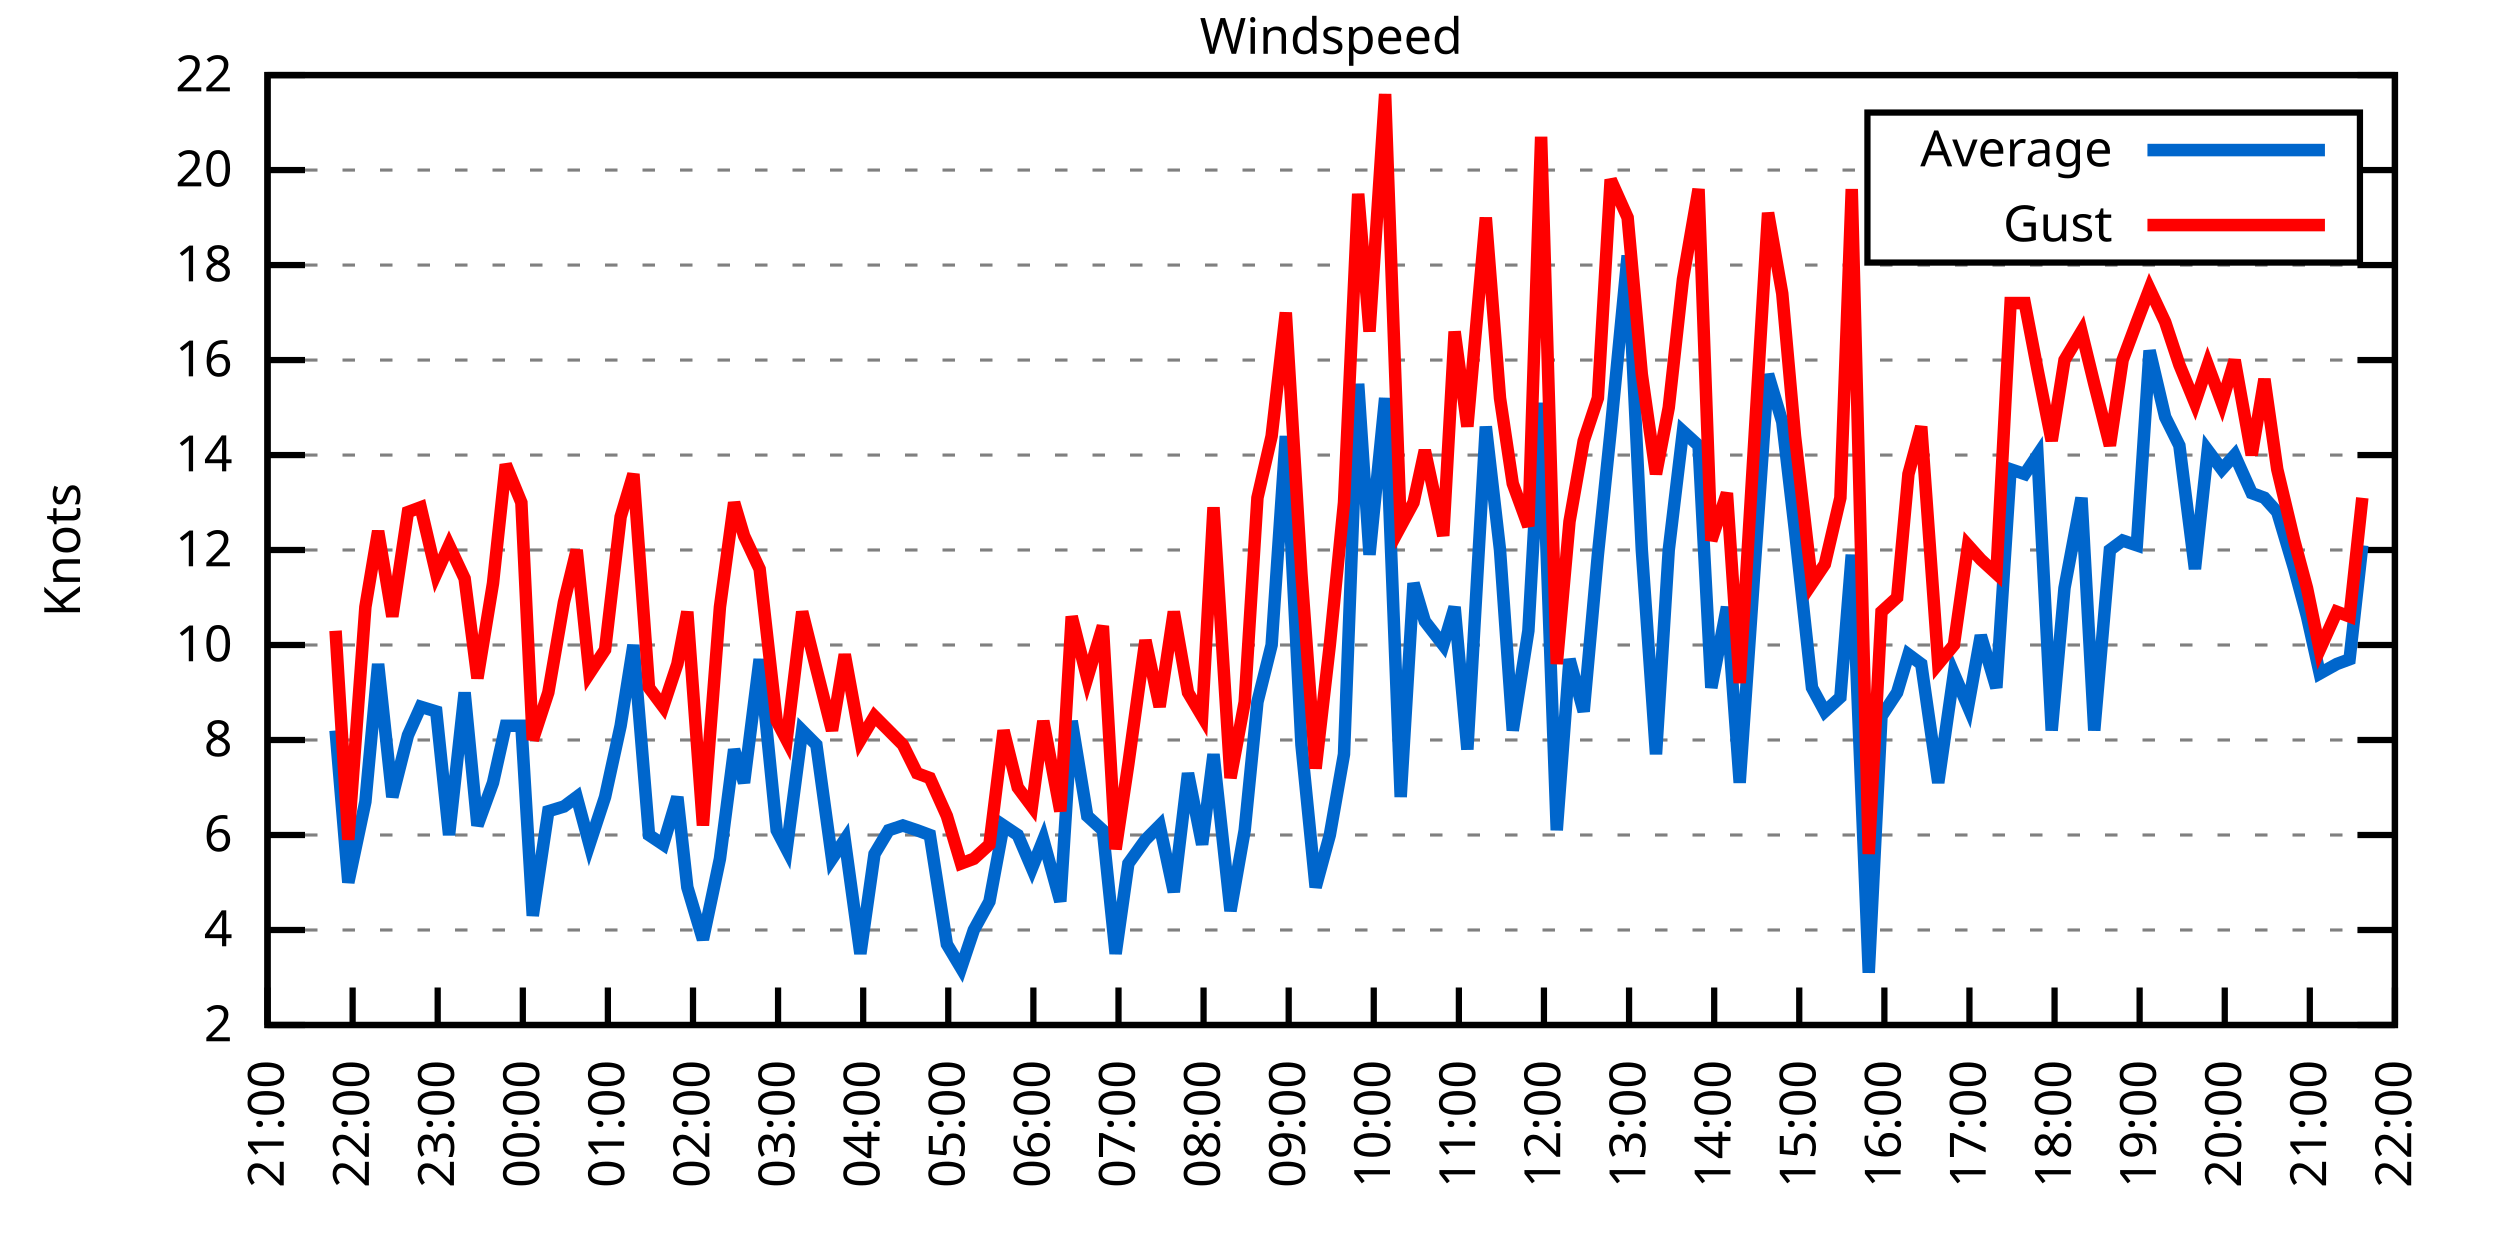
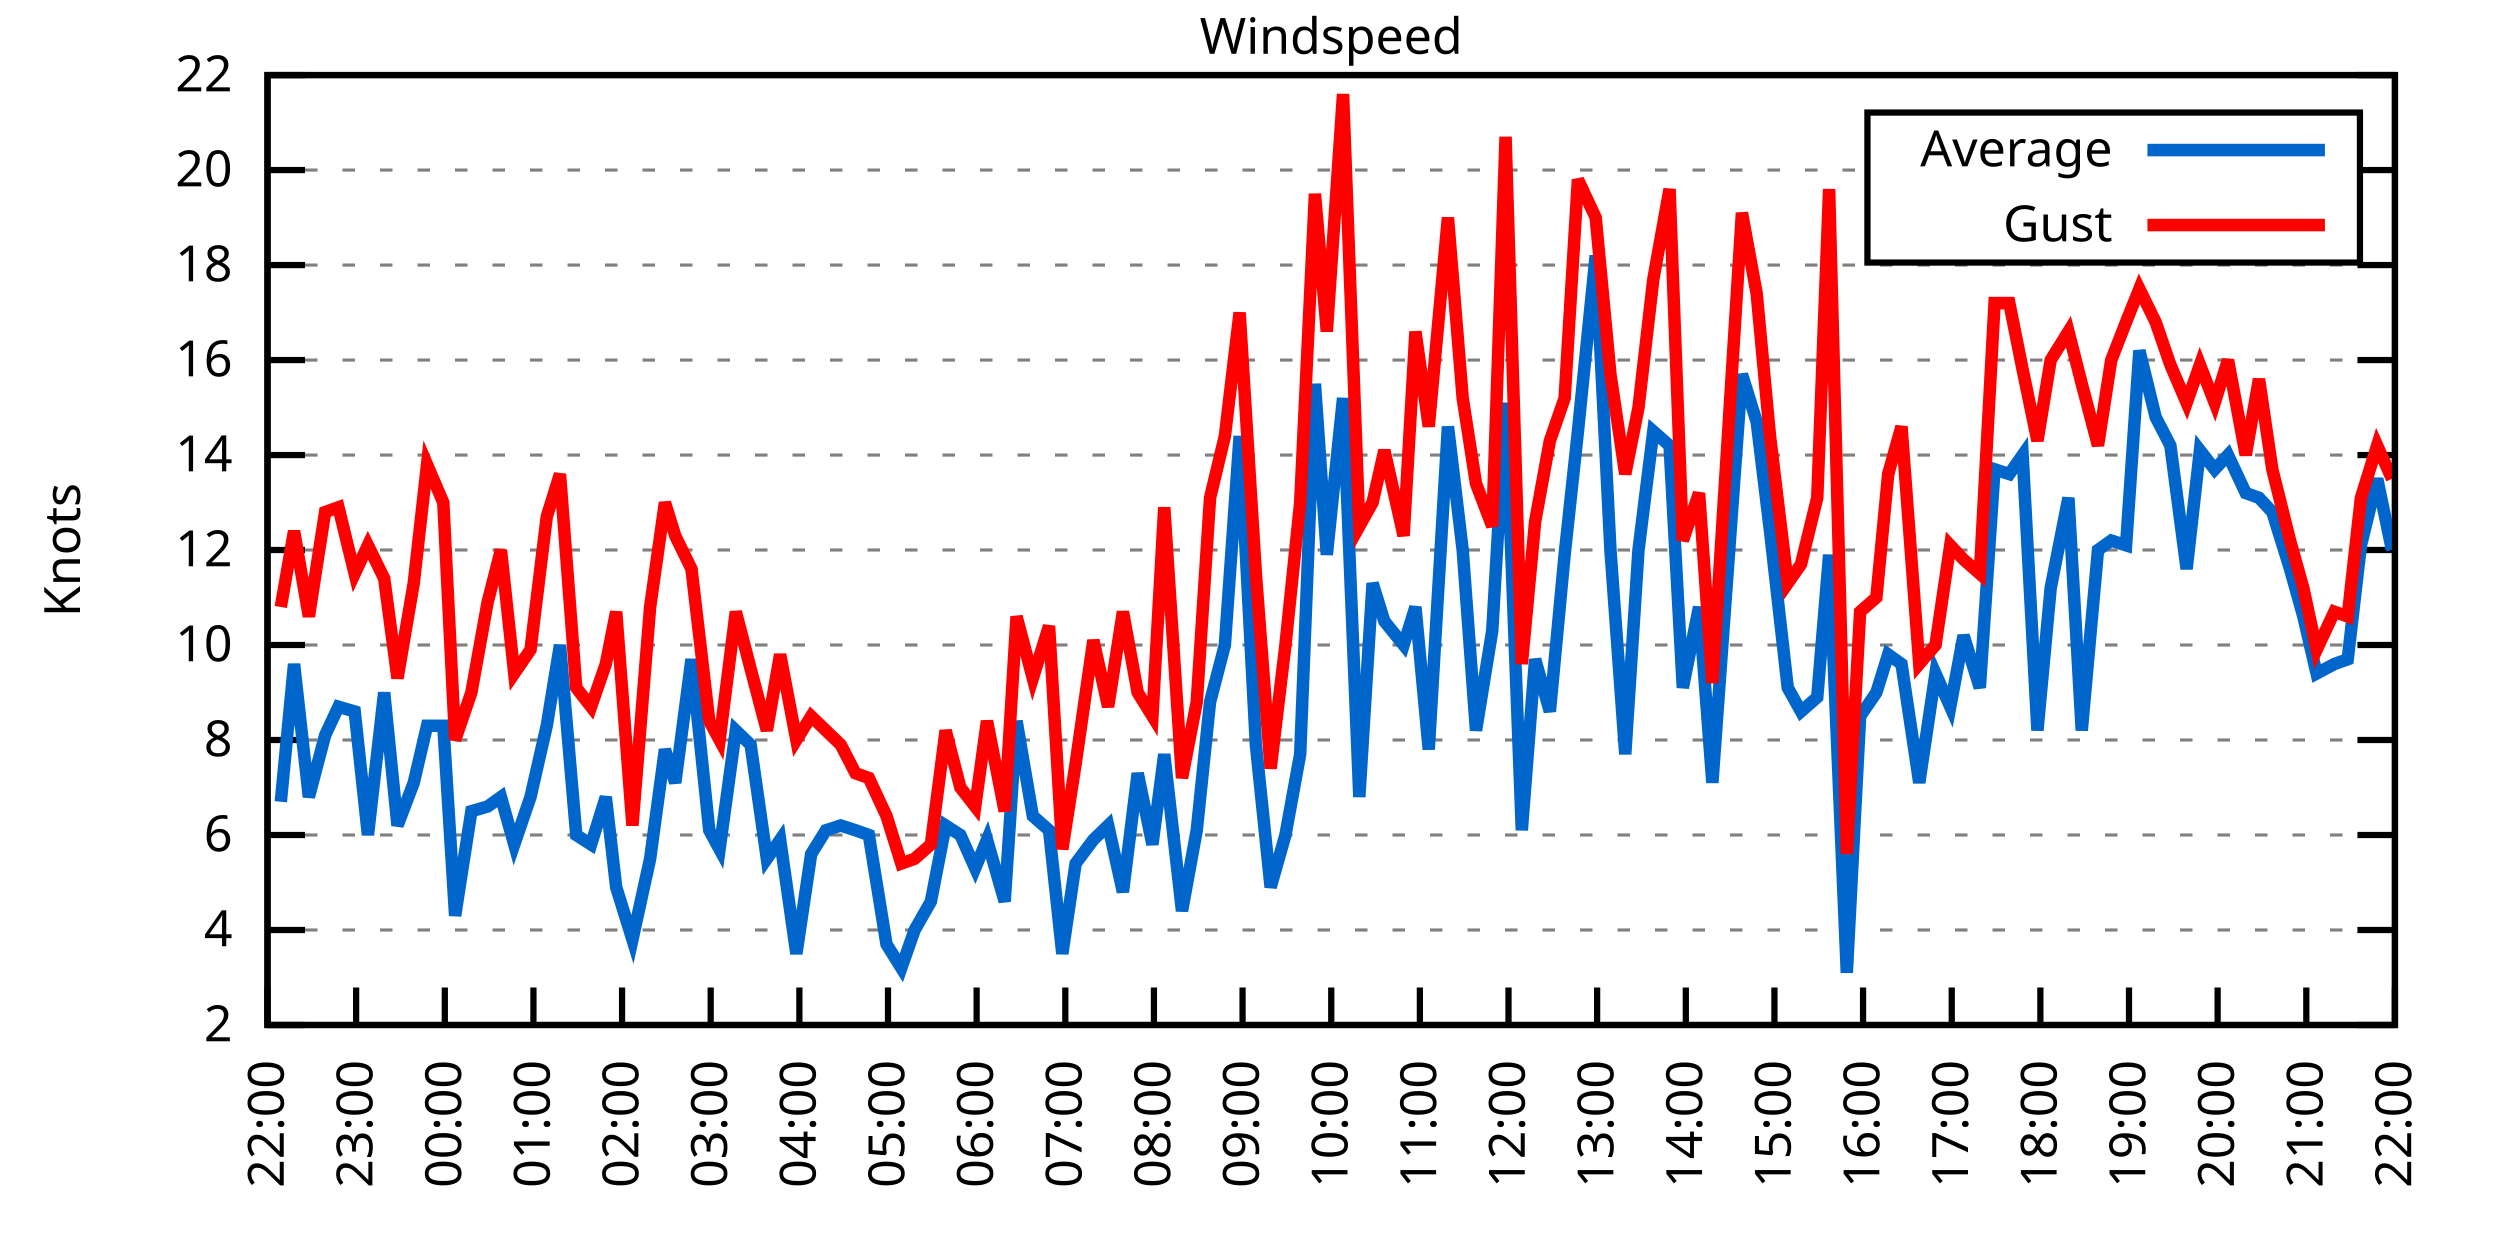
<svg xmlns="http://www.w3.org/2000/svg" xmlns:xlink="http://www.w3.org/1999/xlink" width="400" height="200" viewBox="0 0 400 200">
  <g id="gnuplot_canvas">
    <rect x="0" y="0" width="400" height="200" fill="none" />
    <defs>
      <circle id="gpDot" r="0.5" stroke-width="0.5" stroke="currentColor" />
      <path id="gpPt0" stroke-width="0.333" stroke="currentColor" d="M-1,0 h2 M0,-1 v2" />
      <path id="gpPt1" stroke-width="0.333" stroke="currentColor" d="M-1,-1 L1,1 M1,-1 L-1,1" />
      <path id="gpPt2" stroke-width="0.333" stroke="currentColor" d="M-1,0 L1,0 M0,-1 L0,1 M-1,-1 L1,1 M-1,1 L1,-1" />
      <rect id="gpPt3" stroke-width="0.333" stroke="currentColor" x="-1" y="-1" width="2" height="2" />
      <rect id="gpPt4" stroke-width="0.333" stroke="currentColor" fill="currentColor" x="-1" y="-1" width="2" height="2" />
      <circle id="gpPt5" stroke-width="0.333" stroke="currentColor" cx="0" cy="0" r="1" />
      <use xlink:href="#gpPt5" id="gpPt6" fill="currentColor" stroke="none" />
      <path id="gpPt7" stroke-width="0.333" stroke="currentColor" d="M0,-1.33 L-1.33,0.67 L1.33,0.67 z" />
      <use xlink:href="#gpPt7" id="gpPt8" fill="currentColor" stroke="none" />
      <use xlink:href="#gpPt7" id="gpPt9" stroke="currentColor" transform="rotate(180)" />
      <use xlink:href="#gpPt9" id="gpPt10" fill="currentColor" stroke="none" />
      <use xlink:href="#gpPt3" id="gpPt11" stroke="currentColor" transform="rotate(45)" />
      <use xlink:href="#gpPt11" id="gpPt12" fill="currentColor" stroke="none" />
      <path id="gpPt13" stroke-width="0.333" stroke="currentColor" d="M0,1.330 L1.265,0.411 L0.782,-1.067 L-0.782,-1.076 L-1.265,0.411 z" />
      <use xlink:href="#gpPt13" id="gpPt14" fill="currentColor" stroke="none" />
      <filter id="textbox" filterUnits="objectBoundingBox" x="0" y="0" height="1" width="1">
        <feFlood flood-color="white" flood-opacity="1" result="bgnd" />
        <feComposite in="SourceGraphic" in2="bgnd" operator="atop" />
      </filter>
      <filter id="greybox" filterUnits="objectBoundingBox" x="0" y="0" height="1" width="1">
        <feFlood flood-color="lightgrey" flood-opacity="1" result="grey" />
        <feComposite in="SourceGraphic" in2="grey" operator="atop" />
      </filter>
    </defs>
    <g fill="none" color="white" stroke="currentColor" stroke-width="1.00" stroke-linecap="butt" stroke-linejoin="miter">
</g>
    <g fill="none" color="black" stroke="currentColor" stroke-width="1.00" stroke-linecap="butt" stroke-linejoin="miter">
      <g stroke="none" shape-rendering="crispEdges">
        <polygon fill="rgb(255, 255, 255)" points="42.80,164.00 383.18,164.00 383.18,12.02 42.80,12.02 " />
      </g>
    </g>
    <g fill="none" color="black" stroke="currentColor" stroke-width="1.00" stroke-linecap="butt" stroke-linejoin="miter">
</g>
    <g fill="none" color="black" stroke="black" stroke-width="0.50" stroke-linecap="butt" stroke-linejoin="miter">
</g>
    <g fill="none" color="gray" stroke="currentColor" stroke-width="0.50" stroke-linecap="butt" stroke-linejoin="miter">
      <path stroke="gray" stroke-dasharray="2,4" class="gridline" d="M42.80,164.00 L383.19,164.00  " />
    </g>
    <g fill="none" color="gray" stroke="gray" stroke-width="1.00" stroke-linecap="butt" stroke-linejoin="miter">
</g>
    <g fill="none" color="black" stroke="currentColor" stroke-width="1.00" stroke-linecap="butt" stroke-linejoin="miter">
      <path stroke="black" d="M42.80,164.00 L48.80,164.00 M383.19,164.00 L377.19,164.00  " />
      <g transform="translate(37.20,166.60)" stroke="none" fill="black" font-family="Sans" font-size="8.00" text-anchor="end">
        <text>
          <tspan font-family="Sans"> 2</tspan>
        </text>
      </g>
    </g>
    <g fill="none" color="black" stroke="currentColor" stroke-width="1.00" stroke-linecap="butt" stroke-linejoin="miter">
</g>
    <g fill="none" color="black" stroke="black" stroke-width="0.50" stroke-linecap="butt" stroke-linejoin="miter">
</g>
    <g fill="none" color="gray" stroke="currentColor" stroke-width="0.50" stroke-linecap="butt" stroke-linejoin="miter">
      <path stroke="gray" stroke-dasharray="2,4" class="gridline" d="M42.80,148.80 L383.19,148.80  " />
    </g>
    <g fill="none" color="gray" stroke="gray" stroke-width="1.00" stroke-linecap="butt" stroke-linejoin="miter">
</g>
    <g fill="none" color="black" stroke="currentColor" stroke-width="1.00" stroke-linecap="butt" stroke-linejoin="miter">
      <path stroke="black" d="M42.80,148.80 L48.80,148.80 M383.19,148.80 L377.19,148.80  " />
      <g transform="translate(37.20,151.40)" stroke="none" fill="black" font-family="Sans" font-size="8.00" text-anchor="end">
        <text>
          <tspan font-family="Sans"> 4</tspan>
        </text>
      </g>
    </g>
    <g fill="none" color="black" stroke="currentColor" stroke-width="1.00" stroke-linecap="butt" stroke-linejoin="miter">
</g>
    <g fill="none" color="black" stroke="black" stroke-width="0.50" stroke-linecap="butt" stroke-linejoin="miter">
</g>
    <g fill="none" color="gray" stroke="currentColor" stroke-width="0.50" stroke-linecap="butt" stroke-linejoin="miter">
      <path stroke="gray" stroke-dasharray="2,4" class="gridline" d="M42.80,133.60 L383.19,133.60  " />
    </g>
    <g fill="none" color="gray" stroke="gray" stroke-width="1.00" stroke-linecap="butt" stroke-linejoin="miter">
</g>
    <g fill="none" color="black" stroke="currentColor" stroke-width="1.00" stroke-linecap="butt" stroke-linejoin="miter">
      <path stroke="black" d="M42.80,133.60 L48.80,133.60 M383.19,133.60 L377.19,133.60  " />
      <g transform="translate(37.20,136.20)" stroke="none" fill="black" font-family="Sans" font-size="8.00" text-anchor="end">
        <text>
          <tspan font-family="Sans"> 6</tspan>
        </text>
      </g>
    </g>
    <g fill="none" color="black" stroke="currentColor" stroke-width="1.00" stroke-linecap="butt" stroke-linejoin="miter">
</g>
    <g fill="none" color="black" stroke="black" stroke-width="0.50" stroke-linecap="butt" stroke-linejoin="miter">
</g>
    <g fill="none" color="gray" stroke="currentColor" stroke-width="0.50" stroke-linecap="butt" stroke-linejoin="miter">
      <path stroke="gray" stroke-dasharray="2,4" class="gridline" d="M42.80,118.40 L383.19,118.40  " />
    </g>
    <g fill="none" color="gray" stroke="gray" stroke-width="1.00" stroke-linecap="butt" stroke-linejoin="miter">
</g>
    <g fill="none" color="black" stroke="currentColor" stroke-width="1.00" stroke-linecap="butt" stroke-linejoin="miter">
      <path stroke="black" d="M42.80,118.40 L48.80,118.40 M383.19,118.40 L377.19,118.40  " />
      <g transform="translate(37.20,121.00)" stroke="none" fill="black" font-family="Sans" font-size="8.00" text-anchor="end">
        <text>
          <tspan font-family="Sans"> 8</tspan>
        </text>
      </g>
    </g>
    <g fill="none" color="black" stroke="currentColor" stroke-width="1.00" stroke-linecap="butt" stroke-linejoin="miter">
</g>
    <g fill="none" color="black" stroke="black" stroke-width="0.50" stroke-linecap="butt" stroke-linejoin="miter">
</g>
    <g fill="none" color="gray" stroke="currentColor" stroke-width="0.50" stroke-linecap="butt" stroke-linejoin="miter">
      <path stroke="gray" stroke-dasharray="2,4" class="gridline" d="M42.80,103.20 L383.19,103.20  " />
    </g>
    <g fill="none" color="gray" stroke="gray" stroke-width="1.00" stroke-linecap="butt" stroke-linejoin="miter">
</g>
    <g fill="none" color="black" stroke="currentColor" stroke-width="1.00" stroke-linecap="butt" stroke-linejoin="miter">
      <path stroke="black" d="M42.80,103.20 L48.80,103.20 M383.19,103.20 L377.19,103.20  " />
      <g transform="translate(37.20,105.80)" stroke="none" fill="black" font-family="Sans" font-size="8.00" text-anchor="end">
        <text>
          <tspan font-family="Sans"> 10</tspan>
        </text>
      </g>
    </g>
    <g fill="none" color="black" stroke="currentColor" stroke-width="1.00" stroke-linecap="butt" stroke-linejoin="miter">
</g>
    <g fill="none" color="black" stroke="black" stroke-width="0.50" stroke-linecap="butt" stroke-linejoin="miter">
</g>
    <g fill="none" color="gray" stroke="currentColor" stroke-width="0.50" stroke-linecap="butt" stroke-linejoin="miter">
      <path stroke="gray" stroke-dasharray="2,4" class="gridline" d="M42.80,88.00 L383.19,88.00  " />
    </g>
    <g fill="none" color="gray" stroke="gray" stroke-width="1.00" stroke-linecap="butt" stroke-linejoin="miter">
</g>
    <g fill="none" color="black" stroke="currentColor" stroke-width="1.00" stroke-linecap="butt" stroke-linejoin="miter">
      <path stroke="black" d="M42.80,88.00 L48.80,88.00 M383.19,88.00 L377.19,88.00  " />
      <g transform="translate(37.20,90.60)" stroke="none" fill="black" font-family="Sans" font-size="8.00" text-anchor="end">
        <text>
          <tspan font-family="Sans"> 12</tspan>
        </text>
      </g>
    </g>
    <g fill="none" color="black" stroke="currentColor" stroke-width="1.00" stroke-linecap="butt" stroke-linejoin="miter">
</g>
    <g fill="none" color="black" stroke="black" stroke-width="0.50" stroke-linecap="butt" stroke-linejoin="miter">
</g>
    <g fill="none" color="gray" stroke="currentColor" stroke-width="0.50" stroke-linecap="butt" stroke-linejoin="miter">
      <path stroke="gray" stroke-dasharray="2,4" class="gridline" d="M42.80,72.81 L383.19,72.81  " />
    </g>
    <g fill="none" color="gray" stroke="gray" stroke-width="1.00" stroke-linecap="butt" stroke-linejoin="miter">
</g>
    <g fill="none" color="black" stroke="currentColor" stroke-width="1.00" stroke-linecap="butt" stroke-linejoin="miter">
      <path stroke="black" d="M42.80,72.81 L48.80,72.81 M383.19,72.81 L377.19,72.81  " />
      <g transform="translate(37.20,75.41)" stroke="none" fill="black" font-family="Sans" font-size="8.00" text-anchor="end">
        <text>
          <tspan font-family="Sans"> 14</tspan>
        </text>
      </g>
    </g>
    <g fill="none" color="black" stroke="currentColor" stroke-width="1.00" stroke-linecap="butt" stroke-linejoin="miter">
</g>
    <g fill="none" color="black" stroke="black" stroke-width="0.50" stroke-linecap="butt" stroke-linejoin="miter">
</g>
    <g fill="none" color="gray" stroke="currentColor" stroke-width="0.50" stroke-linecap="butt" stroke-linejoin="miter">
      <path stroke="gray" stroke-dasharray="2,4" class="gridline" d="M42.80,57.61 L383.19,57.61  " />
    </g>
    <g fill="none" color="gray" stroke="gray" stroke-width="1.00" stroke-linecap="butt" stroke-linejoin="miter">
</g>
    <g fill="none" color="black" stroke="currentColor" stroke-width="1.00" stroke-linecap="butt" stroke-linejoin="miter">
      <path stroke="black" d="M42.80,57.61 L48.80,57.61 M383.19,57.61 L377.19,57.61  " />
      <g transform="translate(37.20,60.21)" stroke="none" fill="black" font-family="Sans" font-size="8.00" text-anchor="end">
        <text>
          <tspan font-family="Sans"> 16</tspan>
        </text>
      </g>
    </g>
    <g fill="none" color="black" stroke="currentColor" stroke-width="1.00" stroke-linecap="butt" stroke-linejoin="miter">
</g>
    <g fill="none" color="black" stroke="black" stroke-width="0.50" stroke-linecap="butt" stroke-linejoin="miter">
</g>
    <g fill="none" color="gray" stroke="currentColor" stroke-width="0.50" stroke-linecap="butt" stroke-linejoin="miter">
      <path stroke="gray" stroke-dasharray="2,4" class="gridline" d="M42.80,42.41 L383.19,42.41  " />
    </g>
    <g fill="none" color="gray" stroke="gray" stroke-width="1.00" stroke-linecap="butt" stroke-linejoin="miter">
</g>
    <g fill="none" color="black" stroke="currentColor" stroke-width="1.00" stroke-linecap="butt" stroke-linejoin="miter">
      <path stroke="black" d="M42.80,42.41 L48.80,42.41 M383.19,42.41 L377.19,42.41  " />
      <g transform="translate(37.20,45.01)" stroke="none" fill="black" font-family="Sans" font-size="8.00" text-anchor="end">
        <text>
          <tspan font-family="Sans"> 18</tspan>
        </text>
      </g>
    </g>
    <g fill="none" color="black" stroke="currentColor" stroke-width="1.00" stroke-linecap="butt" stroke-linejoin="miter">
</g>
    <g fill="none" color="black" stroke="black" stroke-width="0.50" stroke-linecap="butt" stroke-linejoin="miter">
</g>
    <g fill="none" color="gray" stroke="currentColor" stroke-width="0.50" stroke-linecap="butt" stroke-linejoin="miter">
      <path stroke="gray" stroke-dasharray="2,4" class="gridline" d="M42.80,27.21 L298.79,27.21 M377.59,27.21 L383.19,27.21  " />
    </g>
    <g fill="none" color="gray" stroke="gray" stroke-width="1.00" stroke-linecap="butt" stroke-linejoin="miter">
</g>
    <g fill="none" color="black" stroke="currentColor" stroke-width="1.00" stroke-linecap="butt" stroke-linejoin="miter">
      <path stroke="black" d="M42.80,27.21 L48.80,27.21 M383.19,27.21 L377.19,27.21  " />
      <g transform="translate(37.20,29.81)" stroke="none" fill="black" font-family="Sans" font-size="8.00" text-anchor="end">
        <text>
          <tspan font-family="Sans"> 20</tspan>
        </text>
      </g>
    </g>
    <g fill="none" color="black" stroke="currentColor" stroke-width="1.00" stroke-linecap="butt" stroke-linejoin="miter">
</g>
    <g fill="none" color="black" stroke="black" stroke-width="0.50" stroke-linecap="butt" stroke-linejoin="miter">
</g>
    <g fill="none" color="gray" stroke="currentColor" stroke-width="0.50" stroke-linecap="butt" stroke-linejoin="miter">
      <path stroke="gray" stroke-dasharray="2,4" class="gridline" d="M42.80,12.01 L383.19,12.01  " />
    </g>
    <g fill="none" color="gray" stroke="gray" stroke-width="1.00" stroke-linecap="butt" stroke-linejoin="miter">
</g>
    <g fill="none" color="black" stroke="currentColor" stroke-width="1.00" stroke-linecap="butt" stroke-linejoin="miter">
      <path stroke="black" d="M42.80,12.01 L48.80,12.01 M383.19,12.01 L377.19,12.01  " />
      <g transform="translate(37.20,14.61)" stroke="none" fill="black" font-family="Sans" font-size="8.00" text-anchor="end">
        <text>
          <tspan font-family="Sans"> 22</tspan>
        </text>
      </g>
    </g>
    <g fill="none" color="black" stroke="currentColor" stroke-width="1.00" stroke-linecap="butt" stroke-linejoin="miter">
      <path stroke="black" d="M42.80,164.00 L42.80,158.00  " />
      <g transform="translate(45.40,169.60) rotate(270.00)" stroke="none" fill="black" font-family="Sans" font-size="8.00" text-anchor="end">
        <text>
-           <tspan font-family="Sans">21:00</tspan>
-         </text>
-       </g>
-     </g>
-     <g fill="none" color="black" stroke="currentColor" stroke-width="1.00" stroke-linecap="butt" stroke-linejoin="miter">
-       <path stroke="black" d="M56.42,164.00 L56.42,158.00  " />
-       <g transform="translate(59.02,169.60) rotate(270.00)" stroke="none" fill="black" font-family="Sans" font-size="8.00" text-anchor="end">
-         <text>
          <tspan font-family="Sans">22:00</tspan>
        </text>
      </g>
    </g>
    <g fill="none" color="black" stroke="currentColor" stroke-width="1.00" stroke-linecap="butt" stroke-linejoin="miter">
-       <path stroke="black" d="M70.03,164.00 L70.03,158.00  " />
-       <g transform="translate(72.63,169.60) rotate(270.00)" stroke="none" fill="black" font-family="Sans" font-size="8.00" text-anchor="end">
+       <path stroke="black" d="M56.98,164.00 L56.98,158.00  " />
+       <g transform="translate(59.58,169.60) rotate(270.00)" stroke="none" fill="black" font-family="Sans" font-size="8.00" text-anchor="end">
        <text>
          <tspan font-family="Sans">23:00</tspan>
        </text>
      </g>
    </g>
    <g fill="none" color="black" stroke="currentColor" stroke-width="1.00" stroke-linecap="butt" stroke-linejoin="miter">
-       <path stroke="black" d="M83.65,164.00 L83.65,158.00  " />
-       <g transform="translate(86.25,169.60) rotate(270.00)" stroke="none" fill="black" font-family="Sans" font-size="8.00" text-anchor="end">
+       <path stroke="black" d="M71.17,164.00 L71.17,158.00  " />
+       <g transform="translate(73.77,169.60) rotate(270.00)" stroke="none" fill="black" font-family="Sans" font-size="8.00" text-anchor="end">
        <text>
          <tspan font-family="Sans">00:00</tspan>
        </text>
      </g>
    </g>
    <g fill="none" color="black" stroke="currentColor" stroke-width="1.00" stroke-linecap="butt" stroke-linejoin="miter">
-       <path stroke="black" d="M97.26,164.00 L97.26,158.00  " />
-       <g transform="translate(99.86,169.60) rotate(270.00)" stroke="none" fill="black" font-family="Sans" font-size="8.00" text-anchor="end">
+       <path stroke="black" d="M85.35,164.00 L85.35,158.00  " />
+       <g transform="translate(87.95,169.60) rotate(270.00)" stroke="none" fill="black" font-family="Sans" font-size="8.00" text-anchor="end">
        <text>
          <tspan font-family="Sans">01:00</tspan>
        </text>
      </g>
    </g>
    <g fill="none" color="black" stroke="currentColor" stroke-width="1.00" stroke-linecap="butt" stroke-linejoin="miter">
-       <path stroke="black" d="M110.88,164.00 L110.88,158.00  " />
-       <g transform="translate(113.48,169.60) rotate(270.00)" stroke="none" fill="black" font-family="Sans" font-size="8.00" text-anchor="end">
+       <path stroke="black" d="M99.53,164.00 L99.53,158.00  " />
+       <g transform="translate(102.13,169.60) rotate(270.00)" stroke="none" fill="black" font-family="Sans" font-size="8.00" text-anchor="end">
        <text>
          <tspan font-family="Sans">02:00</tspan>
        </text>
      </g>
    </g>
    <g fill="none" color="black" stroke="currentColor" stroke-width="1.00" stroke-linecap="butt" stroke-linejoin="miter">
-       <path stroke="black" d="M124.49,164.00 L124.49,158.00  " />
-       <g transform="translate(127.09,169.60) rotate(270.00)" stroke="none" fill="black" font-family="Sans" font-size="8.00" text-anchor="end">
+       <path stroke="black" d="M113.71,164.00 L113.71,158.00  " />
+       <g transform="translate(116.31,169.60) rotate(270.00)" stroke="none" fill="black" font-family="Sans" font-size="8.00" text-anchor="end">
        <text>
          <tspan font-family="Sans">03:00</tspan>
        </text>
      </g>
    </g>
    <g fill="none" color="black" stroke="currentColor" stroke-width="1.00" stroke-linecap="butt" stroke-linejoin="miter">
-       <path stroke="black" d="M138.11,164.00 L138.11,158.00  " />
-       <g transform="translate(140.71,169.60) rotate(270.00)" stroke="none" fill="black" font-family="Sans" font-size="8.00" text-anchor="end">
+       <path stroke="black" d="M127.90,164.00 L127.90,158.00  " />
+       <g transform="translate(130.50,169.60) rotate(270.00)" stroke="none" fill="black" font-family="Sans" font-size="8.00" text-anchor="end">
        <text>
          <tspan font-family="Sans">04:00</tspan>
        </text>
      </g>
    </g>
    <g fill="none" color="black" stroke="currentColor" stroke-width="1.00" stroke-linecap="butt" stroke-linejoin="miter">
-       <path stroke="black" d="M151.72,164.00 L151.72,158.00  " />
-       <g transform="translate(154.32,169.60) rotate(270.00)" stroke="none" fill="black" font-family="Sans" font-size="8.00" text-anchor="end">
+       <path stroke="black" d="M142.08,164.00 L142.08,158.00  " />
+       <g transform="translate(144.68,169.60) rotate(270.00)" stroke="none" fill="black" font-family="Sans" font-size="8.00" text-anchor="end">
        <text>
          <tspan font-family="Sans">05:00</tspan>
        </text>
      </g>
    </g>
    <g fill="none" color="black" stroke="currentColor" stroke-width="1.00" stroke-linecap="butt" stroke-linejoin="miter">
-       <path stroke="black" d="M165.34,164.00 L165.34,158.00  " />
-       <g transform="translate(167.94,169.60) rotate(270.00)" stroke="none" fill="black" font-family="Sans" font-size="8.00" text-anchor="end">
+       <path stroke="black" d="M156.26,164.00 L156.26,158.00  " />
+       <g transform="translate(158.86,169.60) rotate(270.00)" stroke="none" fill="black" font-family="Sans" font-size="8.00" text-anchor="end">
        <text>
          <tspan font-family="Sans">06:00</tspan>
        </text>
      </g>
    </g>
    <g fill="none" color="black" stroke="currentColor" stroke-width="1.00" stroke-linecap="butt" stroke-linejoin="miter">
-       <path stroke="black" d="M178.96,164.00 L178.96,158.00  " />
-       <g transform="translate(181.56,169.60) rotate(270.00)" stroke="none" fill="black" font-family="Sans" font-size="8.00" text-anchor="end">
+       <path stroke="black" d="M170.45,164.00 L170.45,158.00  " />
+       <g transform="translate(173.05,169.60) rotate(270.00)" stroke="none" fill="black" font-family="Sans" font-size="8.00" text-anchor="end">
        <text>
          <tspan font-family="Sans">07:00</tspan>
        </text>
      </g>
    </g>
    <g fill="none" color="black" stroke="currentColor" stroke-width="1.00" stroke-linecap="butt" stroke-linejoin="miter">
-       <path stroke="black" d="M192.57,164.00 L192.57,158.00  " />
-       <g transform="translate(195.17,169.60) rotate(270.00)" stroke="none" fill="black" font-family="Sans" font-size="8.00" text-anchor="end">
+       <path stroke="black" d="M184.63,164.00 L184.63,158.00  " />
+       <g transform="translate(187.23,169.60) rotate(270.00)" stroke="none" fill="black" font-family="Sans" font-size="8.00" text-anchor="end">
        <text>
          <tspan font-family="Sans">08:00</tspan>
        </text>
      </g>
    </g>
    <g fill="none" color="black" stroke="currentColor" stroke-width="1.00" stroke-linecap="butt" stroke-linejoin="miter">
-       <path stroke="black" d="M206.19,164.00 L206.19,158.00  " />
-       <g transform="translate(208.79,169.60) rotate(270.00)" stroke="none" fill="black" font-family="Sans" font-size="8.00" text-anchor="end">
+       <path stroke="black" d="M198.81,164.00 L198.81,158.00  " />
+       <g transform="translate(201.41,169.60) rotate(270.00)" stroke="none" fill="black" font-family="Sans" font-size="8.00" text-anchor="end">
        <text>
          <tspan font-family="Sans">09:00</tspan>
        </text>
      </g>
    </g>
    <g fill="none" color="black" stroke="currentColor" stroke-width="1.00" stroke-linecap="butt" stroke-linejoin="miter">
-       <path stroke="black" d="M219.80,164.00 L219.80,158.00  " />
-       <g transform="translate(222.40,169.60) rotate(270.00)" stroke="none" fill="black" font-family="Sans" font-size="8.00" text-anchor="end">
+       <path stroke="black" d="M213.00,164.00 L213.00,158.00  " />
+       <g transform="translate(215.60,169.60) rotate(270.00)" stroke="none" fill="black" font-family="Sans" font-size="8.00" text-anchor="end">
        <text>
          <tspan font-family="Sans">10:00</tspan>
        </text>
      </g>
    </g>
    <g fill="none" color="black" stroke="currentColor" stroke-width="1.00" stroke-linecap="butt" stroke-linejoin="miter">
-       <path stroke="black" d="M233.42,164.00 L233.42,158.00  " />
-       <g transform="translate(236.02,169.60) rotate(270.00)" stroke="none" fill="black" font-family="Sans" font-size="8.00" text-anchor="end">
+       <path stroke="black" d="M227.18,164.00 L227.18,158.00  " />
+       <g transform="translate(229.78,169.60) rotate(270.00)" stroke="none" fill="black" font-family="Sans" font-size="8.00" text-anchor="end">
        <text>
          <tspan font-family="Sans">11:00</tspan>
        </text>
      </g>
    </g>
    <g fill="none" color="black" stroke="currentColor" stroke-width="1.00" stroke-linecap="butt" stroke-linejoin="miter">
-       <path stroke="black" d="M247.03,164.00 L247.03,158.00  " />
-       <g transform="translate(249.63,169.60) rotate(270.00)" stroke="none" fill="black" font-family="Sans" font-size="8.00" text-anchor="end">
+       <path stroke="black" d="M241.36,164.00 L241.36,158.00  " />
+       <g transform="translate(243.96,169.60) rotate(270.00)" stroke="none" fill="black" font-family="Sans" font-size="8.00" text-anchor="end">
        <text>
          <tspan font-family="Sans">12:00</tspan>
        </text>
      </g>
    </g>
    <g fill="none" color="black" stroke="currentColor" stroke-width="1.00" stroke-linecap="butt" stroke-linejoin="miter">
-       <path stroke="black" d="M260.65,164.00 L260.65,158.00  " />
-       <g transform="translate(263.25,169.60) rotate(270.00)" stroke="none" fill="black" font-family="Sans" font-size="8.00" text-anchor="end">
+       <path stroke="black" d="M255.54,164.00 L255.54,158.00  " />
+       <g transform="translate(258.14,169.60) rotate(270.00)" stroke="none" fill="black" font-family="Sans" font-size="8.00" text-anchor="end">
        <text>
          <tspan font-family="Sans">13:00</tspan>
        </text>
      </g>
    </g>
    <g fill="none" color="black" stroke="currentColor" stroke-width="1.00" stroke-linecap="butt" stroke-linejoin="miter">
-       <path stroke="black" d="M274.27,164.00 L274.27,158.00  " />
-       <g transform="translate(276.87,169.60) rotate(270.00)" stroke="none" fill="black" font-family="Sans" font-size="8.00" text-anchor="end">
+       <path stroke="black" d="M269.73,164.00 L269.73,158.00  " />
+       <g transform="translate(272.33,169.60) rotate(270.00)" stroke="none" fill="black" font-family="Sans" font-size="8.00" text-anchor="end">
        <text>
          <tspan font-family="Sans">14:00</tspan>
        </text>
      </g>
    </g>
    <g fill="none" color="black" stroke="currentColor" stroke-width="1.00" stroke-linecap="butt" stroke-linejoin="miter">
-       <path stroke="black" d="M287.88,164.00 L287.88,158.00  " />
-       <g transform="translate(290.48,169.60) rotate(270.00)" stroke="none" fill="black" font-family="Sans" font-size="8.00" text-anchor="end">
+       <path stroke="black" d="M283.91,164.00 L283.91,158.00  " />
+       <g transform="translate(286.51,169.60) rotate(270.00)" stroke="none" fill="black" font-family="Sans" font-size="8.00" text-anchor="end">
        <text>
          <tspan font-family="Sans">15:00</tspan>
        </text>
      </g>
    </g>
    <g fill="none" color="black" stroke="currentColor" stroke-width="1.00" stroke-linecap="butt" stroke-linejoin="miter">
-       <path stroke="black" d="M301.50,164.00 L301.50,158.00  " />
-       <g transform="translate(304.10,169.60) rotate(270.00)" stroke="none" fill="black" font-family="Sans" font-size="8.00" text-anchor="end">
+       <path stroke="black" d="M298.09,164.00 L298.09,158.00  " />
+       <g transform="translate(300.69,169.60) rotate(270.00)" stroke="none" fill="black" font-family="Sans" font-size="8.00" text-anchor="end">
        <text>
          <tspan font-family="Sans">16:00</tspan>
        </text>
      </g>
    </g>
    <g fill="none" color="black" stroke="currentColor" stroke-width="1.00" stroke-linecap="butt" stroke-linejoin="miter">
-       <path stroke="black" d="M315.11,164.00 L315.11,158.00  " />
-       <g transform="translate(317.71,169.60) rotate(270.00)" stroke="none" fill="black" font-family="Sans" font-size="8.00" text-anchor="end">
+       <path stroke="black" d="M312.28,164.00 L312.28,158.00  " />
+       <g transform="translate(314.88,169.60) rotate(270.00)" stroke="none" fill="black" font-family="Sans" font-size="8.00" text-anchor="end">
        <text>
          <tspan font-family="Sans">17:00</tspan>
        </text>
      </g>
    </g>
    <g fill="none" color="black" stroke="currentColor" stroke-width="1.00" stroke-linecap="butt" stroke-linejoin="miter">
-       <path stroke="black" d="M328.73,164.00 L328.73,158.00  " />
-       <g transform="translate(331.33,169.60) rotate(270.00)" stroke="none" fill="black" font-family="Sans" font-size="8.00" text-anchor="end">
+       <path stroke="black" d="M326.46,164.00 L326.46,158.00  " />
+       <g transform="translate(329.06,169.60) rotate(270.00)" stroke="none" fill="black" font-family="Sans" font-size="8.00" text-anchor="end">
        <text>
          <tspan font-family="Sans">18:00</tspan>
        </text>
      </g>
    </g>
    <g fill="none" color="black" stroke="currentColor" stroke-width="1.00" stroke-linecap="butt" stroke-linejoin="miter">
-       <path stroke="black" d="M342.34,164.00 L342.34,158.00  " />
-       <g transform="translate(344.94,169.60) rotate(270.00)" stroke="none" fill="black" font-family="Sans" font-size="8.00" text-anchor="end">
+       <path stroke="black" d="M340.64,164.00 L340.64,158.00  " />
+       <g transform="translate(343.24,169.60) rotate(270.00)" stroke="none" fill="black" font-family="Sans" font-size="8.00" text-anchor="end">
        <text>
          <tspan font-family="Sans">19:00</tspan>
        </text>
      </g>
    </g>
    <g fill="none" color="black" stroke="currentColor" stroke-width="1.00" stroke-linecap="butt" stroke-linejoin="miter">
-       <path stroke="black" d="M355.96,164.00 L355.96,158.00  " />
-       <g transform="translate(358.56,169.60) rotate(270.00)" stroke="none" fill="black" font-family="Sans" font-size="8.00" text-anchor="end">
+       <path stroke="black" d="M354.82,164.00 L354.82,158.00  " />
+       <g transform="translate(357.42,169.60) rotate(270.00)" stroke="none" fill="black" font-family="Sans" font-size="8.00" text-anchor="end">
        <text>
          <tspan font-family="Sans">20:00</tspan>
        </text>
      </g>
    </g>
    <g fill="none" color="black" stroke="currentColor" stroke-width="1.00" stroke-linecap="butt" stroke-linejoin="miter">
-       <path stroke="black" d="M369.57,164.00 L369.57,158.00  " />
-       <g transform="translate(372.17,169.60) rotate(270.00)" stroke="none" fill="black" font-family="Sans" font-size="8.00" text-anchor="end">
+       <path stroke="black" d="M369.01,164.00 L369.01,158.00  " />
+       <g transform="translate(371.61,169.60) rotate(270.00)" stroke="none" fill="black" font-family="Sans" font-size="8.00" text-anchor="end">
        <text>
          <tspan font-family="Sans">21:00</tspan>
        </text>
      </g>
    </g>
    <g fill="none" color="black" stroke="currentColor" stroke-width="1.00" stroke-linecap="butt" stroke-linejoin="miter">
      <path stroke="black" d="M383.19,164.00 L383.19,158.00  " />
      <g transform="translate(385.79,169.60) rotate(270.00)" stroke="none" fill="black" font-family="Sans" font-size="8.00" text-anchor="end">
        <text>
          <tspan font-family="Sans">22:00</tspan>
        </text>
      </g>
    </g>
    <g fill="none" color="black" stroke="currentColor" stroke-width="1.00" stroke-linecap="butt" stroke-linejoin="miter">
</g>
    <g fill="none" color="black" stroke="currentColor" stroke-width="1.00" stroke-linecap="butt" stroke-linejoin="miter">
      <path stroke="black" d="M42.80,12.01 L42.80,164.00 L383.19,164.00 L383.19,12.01 L42.80,12.01 Z  " />
    </g>
    <g fill="none" color="black" stroke="currentColor" stroke-width="1.00" stroke-linecap="butt" stroke-linejoin="miter">
</g>
    <g fill="none" color="black" stroke="currentColor" stroke-width="1.00" stroke-linecap="butt" stroke-linejoin="miter">
      <path stroke="black" d="M298.79,42.01 L298.79,18.01 L377.59,18.01 L377.59,42.01 L298.79,42.01 Z  " />
    </g>
    <g id="Windspeed_plot_1">
      <g fill="none" color="white" stroke="black" stroke-width="2.00" stroke-linecap="butt" stroke-linejoin="miter">
</g>
      <g fill="none" color="black" stroke="currentColor" stroke-width="2.00" stroke-linecap="butt" stroke-linejoin="miter">
        <g transform="translate(337.99,26.61)" stroke="none" fill="black" font-family="Sans" font-size="8.00" text-anchor="end">
          <text>
            <tspan font-family="Sans">Average</tspan>
          </text>
        </g>
      </g>
      <g fill="none" color="black" stroke="currentColor" stroke-width="2.00" stroke-linecap="butt" stroke-linejoin="miter">
-         <path stroke="rgb(  0, 102, 204)" d="M343.59,24.01 L371.99,24.01 M53.69,116.88 L55.73,141.20 L58.46,128.28 L60.50,106.24 L62.77,127.52 L65.27,117.64   L67.31,113.08 L69.80,113.84 L71.85,133.60 L74.34,110.80 L76.39,132.08 L78.88,125.24 L80.92,116.12 L83.42,116.12   L85.24,146.52 L87.73,129.80 L90.23,129.04 L92.27,127.52 L94.31,135.12 L96.81,127.52 L99.30,116.12 L101.35,103.20   L103.84,133.60 L106.11,135.12 L108.38,127.52 L109.97,141.96 L112.47,150.32 L115.19,137.40 L117.46,119.92 L119.05,125.24   L121.54,105.48 L124.27,132.84 L125.86,135.88 L128.35,116.88 L130.62,119.16 L133.12,137.40 L135.16,134.36 L137.66,152.60   L139.92,136.64 L142.19,132.84 L144.46,132.08 L146.73,132.84 L148.77,133.60 L151.50,151.08 L153.77,154.88 L155.81,148.80   L158.31,144.24 L160.57,132.08 L162.84,133.60 L165.11,138.92 L166.93,134.36 L169.65,144.24 L171.47,115.36 L173.96,130.56   L176.46,132.84 L178.50,152.60 L180.54,138.16 L183.27,134.36 L185.54,132.08 L187.81,142.72 L190.08,123.72 L192.34,135.12   L194.16,120.68 L196.88,145.76 L199.15,132.84 L201.19,112.32 L203.46,103.20 L205.73,69.77 L208.23,119.16 L210.50,141.96   L212.77,133.60 L215.04,120.68 L217.31,61.41 L219.12,88.76 L221.62,63.69 L224.11,127.52 L226.16,93.32 L227.97,99.40   L230.92,103.20 L232.74,97.12 L234.78,119.92 L237.73,68.25 L240.00,88.00 L242.04,116.88 L244.54,100.92 L246.58,64.45   L249.08,132.84 L251.12,105.48 L253.39,113.84 L255.66,88.76 L257.70,69.01 L260.42,40.89 L262.69,88.00 L264.96,120.68   L267.00,88.00 L269.27,69.01 L271.77,71.29 L273.81,110.04 L276.31,97.12 L278.35,125.24 L282.89,59.89 L285.16,67.49   L287.20,84.97 L289.92,110.04 L291.97,113.84 L294.46,111.56 L296.28,88.76 L299.00,155.64 L301.04,114.60 L303.54,110.80   L305.35,104.72 L307.40,106.24 L310.12,125.24 L312.62,107.76 L314.89,113.08 L316.93,101.68 L319.42,110.04 L321.69,75.09   L323.96,75.85 L326.00,72.81 L328.27,116.88 L330.32,94.08 L333.04,79.65 L335.08,116.88 L337.58,88.00 L339.62,86.49   L341.89,87.25 L343.93,56.09 L346.43,66.73 L348.70,71.29 L351.19,91.04 L353.24,72.05 L355.50,75.09 L357.55,72.81   L360.27,78.89 L362.31,79.65 L364.36,81.93 L367.08,91.04 L369.12,98.64 L371.16,107.76 L373.89,106.24 L375.93,105.48   L377.97,87.25  " />
+         <path stroke="rgb(  0, 102, 204)" d="M343.59,24.01 L371.99,24.01 M44.93,128.28 L47.05,106.24 L49.42,127.52 L52.02,117.64 L54.15,113.08 L56.75,113.84   L58.87,133.60 L61.47,110.80 L63.60,132.08 L66.20,125.24 L68.33,116.12 L70.93,116.12 L72.82,146.52 L75.42,129.80   L78.02,129.04 L80.15,127.52 L82.28,135.12 L84.88,127.52 L87.48,116.12 L89.60,103.20 L92.20,133.60 L94.57,135.12   L96.93,127.52 L98.59,141.96 L101.19,150.32 L104.02,137.40 L106.39,119.92 L108.04,125.24 L110.64,105.48 L113.48,132.84   L115.13,135.88 L117.73,116.88 L120.10,119.16 L122.70,137.40 L124.82,134.36 L127.42,152.60 L129.79,136.64 L132.15,132.84   L134.52,132.08 L136.88,132.84 L139.01,133.60 L141.84,151.08 L144.21,154.88 L146.34,148.80 L148.94,144.24 L151.30,132.08   L153.66,133.60 L156.03,138.92 L157.92,134.36 L160.75,144.24 L162.65,115.36 L165.25,130.56 L167.85,132.84 L169.97,152.60   L172.10,138.16 L174.94,134.36 L177.30,132.08 L179.67,142.72 L182.03,123.72 L184.39,135.12 L186.28,120.68 L189.12,145.76   L191.48,132.84 L193.61,112.32 L195.98,103.20 L198.34,69.77 L200.94,119.16 L203.30,141.96 L205.67,133.60 L208.03,120.68   L210.39,61.41 L212.29,88.76 L214.89,63.69 L217.49,127.52 L219.61,93.32 L221.50,99.40 L224.58,103.20 L226.47,97.12   L228.60,119.92 L231.67,68.25 L234.03,88.00 L236.16,116.88 L238.76,100.92 L240.89,64.45 L243.49,132.84 L245.62,105.48   L247.98,113.84 L250.34,88.76 L252.47,69.01 L255.31,40.89 L257.67,88.00 L260.04,120.68 L262.16,88.00 L264.53,69.01   L267.13,71.29 L269.25,110.04 L271.85,97.12 L273.98,125.24 L278.71,59.89 L281.07,67.49 L283.20,84.97 L286.04,110.04   L288.16,113.84 L290.76,111.56 L292.66,88.76 L295.49,155.64 L297.62,114.60 L300.22,110.80 L302.11,104.72 L304.24,106.24   L307.08,125.24 L309.68,107.76 L312.04,113.08 L314.17,101.68 L316.77,110.04 L319.13,75.09 L321.49,75.85 L323.62,72.81   L325.99,116.88 L328.11,94.08 L330.95,79.65 L333.08,116.88 L335.68,88.00 L337.80,86.49 L340.17,87.25 L342.30,56.09   L344.90,66.73 L347.26,71.29 L349.86,91.04 L351.99,72.05 L354.35,75.09 L356.48,72.81 L359.32,78.89 L361.44,79.65   L363.57,81.93 L366.41,91.04 L368.53,98.64 L370.66,107.76 L373.50,106.24 L375.63,105.48 L377.75,87.25 L380.35,76.61   L382.72,88.00  " />
      </g>
    </g>
    <g id="Windspeed_plot_2">
      <g fill="none" color="black" stroke="currentColor" stroke-width="2.00" stroke-linecap="butt" stroke-linejoin="miter">
        <g transform="translate(337.99,38.61)" stroke="none" fill="black" font-family="Sans" font-size="8.00" text-anchor="end">
          <text>
            <tspan font-family="Sans">Gust</tspan>
          </text>
        </g>
      </g>
      <g fill="none" color="black" stroke="currentColor" stroke-width="2.00" stroke-linecap="butt" stroke-linejoin="miter">
-         <path stroke="rgb(255,   0,   0)" d="M343.59,36.01 L371.99,36.01 M53.69,100.92 L55.73,134.36 L58.46,97.12 L60.50,84.97 L62.77,98.64 L65.27,81.93   L67.31,81.17 L69.80,91.80 L71.85,87.25 L74.34,92.56 L76.39,108.52 L78.88,93.32 L80.92,74.33 L83.42,80.41   L85.24,118.40 L87.73,110.80 L90.23,96.36 L92.27,88.00 L94.31,107.76 L96.81,103.96 L99.30,82.69 L101.35,75.85   L103.84,110.04 L106.11,113.08 L108.38,106.24 L109.97,97.88 L112.47,132.08 L115.19,97.12 L117.46,80.41 L119.05,85.73   L121.54,91.04 L124.27,115.36 L125.86,118.40 L128.35,97.88 L130.62,107.00 L133.12,116.88 L135.16,104.72 L137.66,118.40   L139.92,114.60 L142.19,116.88 L144.46,119.16 L146.73,123.72 L148.77,124.48 L151.50,130.56 L153.77,138.16 L155.81,137.40   L158.31,135.12 L160.57,116.88 L162.84,126.00 L165.11,129.04 L166.93,115.36 L169.65,129.80 L171.47,98.64 L173.96,108.52   L176.46,100.16 L178.50,135.88 L180.54,122.20 L183.27,102.44 L185.54,113.08 L187.81,97.88 L190.08,110.80 L192.34,114.60   L194.16,81.17 L196.88,124.48 L199.15,112.32 L201.19,79.65 L203.46,69.77 L205.73,50.01 L208.23,91.80 L210.50,122.96   L212.77,103.20 L215.04,80.41 L217.31,31.01 L219.12,53.05 L221.62,15.05 L224.11,84.21 L226.16,80.41 L227.97,72.05   L230.92,85.73 L232.74,53.05 L234.78,68.25 L237.73,34.81 L240.00,63.69 L242.04,77.37 L244.54,84.21 L246.58,21.89   L249.08,106.24 L251.12,83.45 L253.39,70.53 L255.66,63.69 L257.70,28.73 L260.42,34.81 L262.69,59.89 L264.96,75.85   L267.00,65.21 L269.27,44.69 L271.77,30.25 L273.81,86.49 L276.31,78.89 L278.35,109.28 L282.89,34.05 L285.16,46.97   L287.20,69.77 L289.92,93.32 L291.97,90.28 L294.46,79.65 L296.28,30.25 L299.00,136.64 L301.04,97.88 L303.54,95.60   L305.35,75.85 L307.40,68.25 L310.12,106.24 L312.62,103.20 L314.89,87.25 L316.93,89.52 L319.42,91.80 L321.69,48.49   L323.96,48.49 L326.00,59.13 L328.27,70.53 L330.32,57.61 L333.04,53.05 L335.08,61.41 L337.58,71.29 L339.62,57.61   L341.89,51.53 L343.93,46.21 L346.43,51.53 L348.70,58.37 L351.19,64.45 L353.24,58.37 L355.50,64.45 L357.55,57.61   L360.27,72.81 L362.31,60.65 L364.36,75.09 L367.08,86.49 L369.12,94.08 L371.16,103.96 L373.89,97.88 L375.93,98.64   L377.97,79.65  " />
+         <path stroke="rgb(255,   0,   0)" d="M343.59,36.01 L371.99,36.01 M44.93,97.12 L47.05,84.97 L49.42,98.64 L52.02,81.93 L54.15,81.17 L56.75,91.80   L58.87,87.25 L61.47,92.56 L63.60,108.52 L66.20,93.32 L68.33,74.33 L70.93,80.41 L72.82,118.40 L75.42,110.80   L78.02,96.36 L80.15,88.00 L82.28,107.76 L84.88,103.96 L87.48,82.69 L89.60,75.85 L92.20,110.04 L94.57,113.08   L96.93,106.24 L98.59,97.88 L101.19,132.08 L104.02,97.12 L106.39,80.41 L108.04,85.73 L110.64,91.04 L113.48,115.36   L115.13,118.40 L117.73,97.88 L120.10,107.00 L122.70,116.88 L124.82,104.72 L127.42,118.40 L129.79,114.60 L132.15,116.88   L134.52,119.16 L136.88,123.72 L139.01,124.48 L141.84,130.56 L144.21,138.16 L146.34,137.40 L148.94,135.12 L151.30,116.88   L153.66,126.00 L156.03,129.04 L157.92,115.36 L160.75,129.80 L162.65,98.64 L165.25,108.52 L167.85,100.16 L169.97,135.88   L172.10,122.20 L174.94,102.44 L177.30,113.08 L179.67,97.88 L182.03,110.80 L184.39,114.60 L186.28,81.17 L189.12,124.48   L191.48,112.32 L193.61,79.65 L195.98,69.77 L198.34,50.01 L200.94,91.80 L203.30,122.96 L205.67,103.20 L208.03,80.41   L210.39,31.01 L212.29,53.05 L214.89,15.05 L217.49,84.21 L219.61,80.41 L221.50,72.05 L224.58,85.73 L226.47,53.05   L228.60,68.25 L231.67,34.81 L234.03,63.69 L236.16,77.37 L238.76,84.21 L240.89,21.89 L243.49,106.24 L245.62,83.45   L247.98,70.53 L250.34,63.69 L252.47,28.73 L255.31,34.81 L257.67,59.89 L260.04,75.85 L262.16,65.21 L264.53,44.69   L267.13,30.25 L269.25,86.49 L271.85,78.89 L273.98,109.28 L278.71,34.05 L281.07,46.97 L283.20,69.77 L286.04,93.32   L288.16,90.28 L290.76,79.65 L292.66,30.25 L295.49,136.64 L297.62,97.88 L300.22,95.60 L302.11,75.85 L304.24,68.25   L307.08,106.24 L309.68,103.20 L312.04,87.25 L314.17,89.52 L316.77,91.80 L319.13,48.49 L321.49,48.49 L323.62,59.13   L325.99,70.53 L328.11,57.61 L330.95,53.05 L333.08,61.41 L335.68,71.29 L337.80,57.61 L340.17,51.53 L342.30,46.21   L344.90,51.53 L347.26,58.37 L349.86,64.45 L351.99,58.37 L354.35,64.45 L356.48,57.61 L359.32,72.81 L361.44,60.65   L363.57,75.09 L366.41,86.49 L368.53,94.08 L370.66,103.96 L373.50,97.88 L375.63,98.64 L377.75,79.65 L380.35,71.29   L382.72,76.61  " />
      </g>
    </g>
    <g fill="none" color="black" stroke="currentColor" stroke-width="2.00" stroke-linecap="butt" stroke-linejoin="miter">
</g>
    <g fill="none" color="black" stroke="black" stroke-width="1.00" stroke-linecap="butt" stroke-linejoin="miter">
</g>
    <g fill="none" color="black" stroke="currentColor" stroke-width="1.00" stroke-linecap="butt" stroke-linejoin="miter">
      <path stroke="black" d="M42.80,12.01 L42.80,164.00 L383.19,164.00 L383.19,12.01 L42.80,12.01 Z  " />
      <g transform="translate(12.80,88.01) rotate(270.00)" stroke="none" fill="black" font-family="Sans" font-size="8.00" text-anchor="middle">
        <text>
          <tspan font-family="Sans">Knots</tspan>
        </text>
      </g>
    </g>
    <g fill="none" color="black" stroke="currentColor" stroke-width="1.00" stroke-linecap="butt" stroke-linejoin="miter">
</g>
    <g fill="none" color="black" stroke="currentColor" stroke-width="1.00" stroke-linecap="butt" stroke-linejoin="miter">
      <g transform="translate(212.99,8.61)" stroke="none" fill="black" font-family="Sans" font-size="8.00" text-anchor="middle">
        <text>
          <tspan font-family="Sans">Windspeed</tspan>
        </text>
      </g>
    </g>
    <g fill="none" color="black" stroke="currentColor" stroke-width="1.00" stroke-linecap="butt" stroke-linejoin="miter">
</g>
  </g>
</svg>
